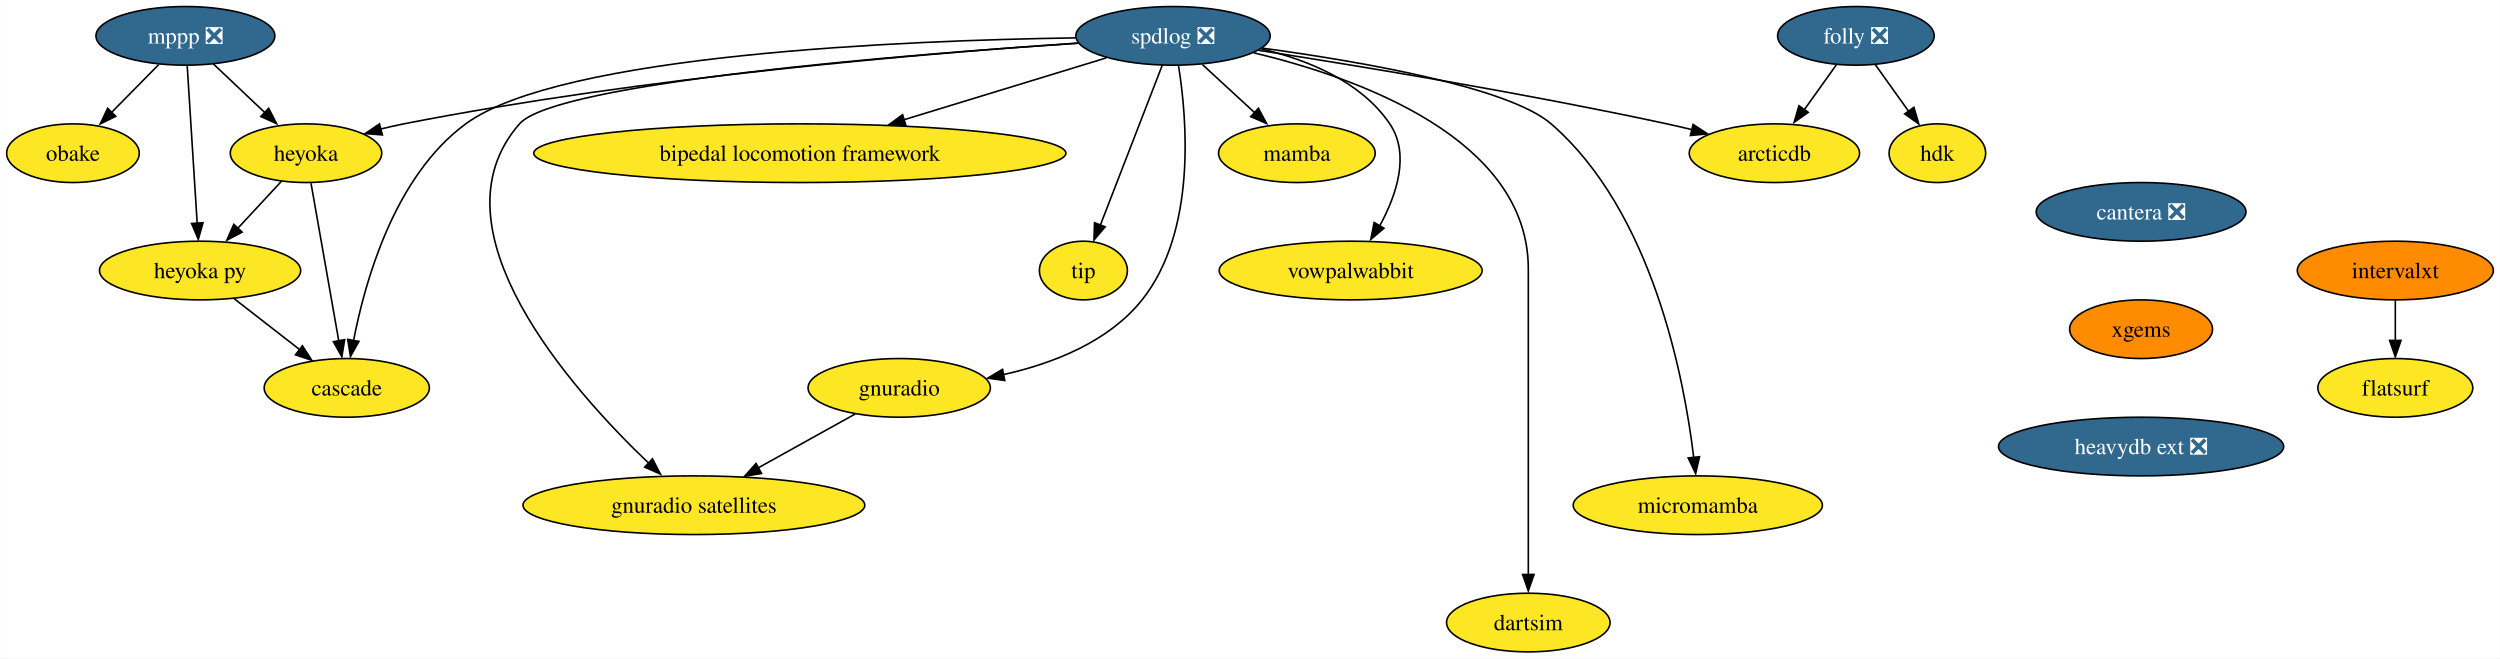
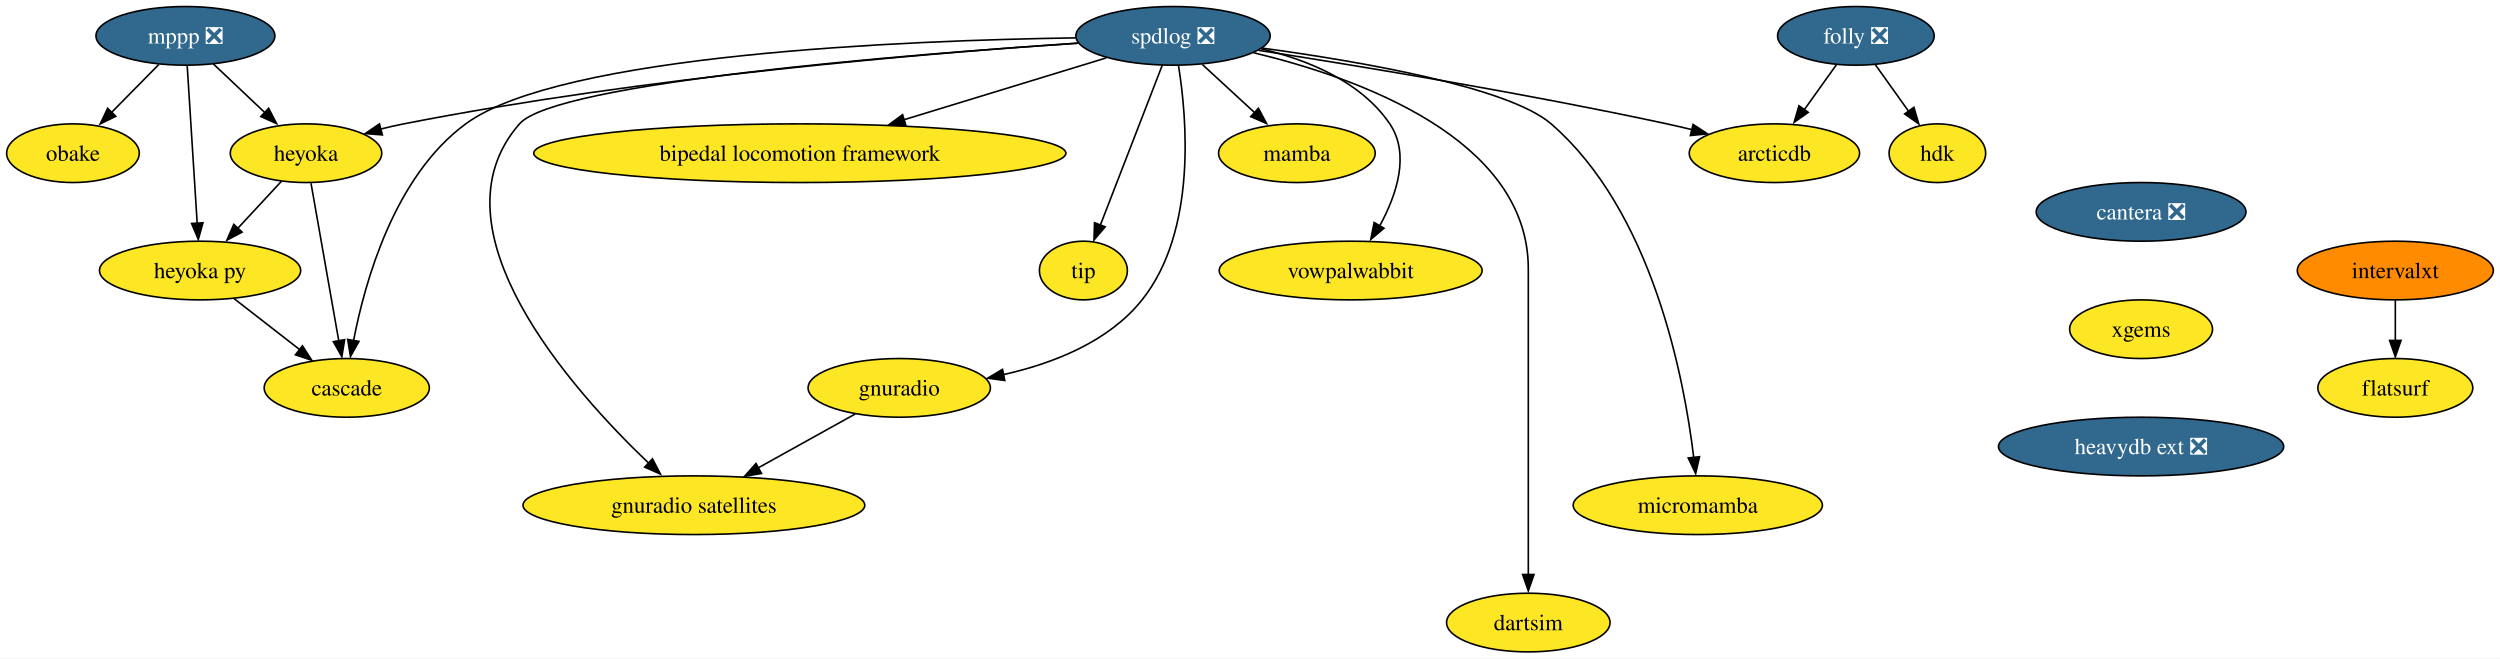
<svg xmlns="http://www.w3.org/2000/svg" xmlns:xlink="http://www.w3.org/1999/xlink" width="1534pt" height="404pt" viewBox="0.00 0.00 1533.84 404.00">
  <g id="graph0" class="graph" transform="scale(1 1) rotate(0) translate(4 400)">
    <polygon fill="white" stroke="none" points="-4,4 -4,-400 1529.84,-400 1529.84,4 -4,4" />
    <g id="node1" class="node">
      <g id="a_node1">
        <a xlink:href="https://github.com/conda-forge/mppp-feedstock/pull/51" xlink:title="mppp ❎">
          <ellipse fill="#31688e" stroke="black" cx="109.69" cy="-378" rx="54.89" ry="18" />
          <text text-anchor="middle" x="109.69" y="-373.32" font-family="Times,serif" font-size="14.00" fill="white">mppp ❎</text>
        </a>
      </g>
    </g>
    <g id="node2" class="node">
      <g id="a_node2">
        <a xlink:href="https://github.com/conda-forge/obake-feedstock" xlink:title="obake">
          <ellipse fill="#fde725" stroke="black" cx="40.69" cy="-306" rx="40.69" ry="18" />
          <text text-anchor="middle" x="40.69" y="-301.32" font-family="Times,serif" font-size="14.00">obake</text>
        </a>
      </g>
    </g>
    <g id="edge1" class="edge">
      <path fill="none" stroke="black" d="M93.34,-360.41C84.62,-351.57 73.74,-340.53 64.14,-330.79" />
      <polygon fill="black" stroke="black" points="66.96,-328.65 57.45,-323.99 61.97,-333.57 66.96,-328.65" />
    </g>
    <g id="node3" class="node">
      <g id="a_node3">
        <a xlink:href="https://github.com/conda-forge/heyoka-feedstock" xlink:title="heyoka">
          <ellipse fill="#fde725" stroke="black" cx="183.69" cy="-306" rx="46.47" ry="18" />
          <text text-anchor="middle" x="183.69" y="-301.32" font-family="Times,serif" font-size="14.00">heyoka</text>
        </a>
      </g>
    </g>
    <g id="edge2" class="edge">
      <path fill="none" stroke="black" d="M126.85,-360.76C136.38,-351.75 148.39,-340.39 158.92,-330.43" />
      <polygon fill="black" stroke="black" points="160.76,-333.56 165.62,-324.15 155.95,-328.48 160.76,-333.56" />
    </g>
    <g id="node4" class="node">
      <g id="a_node4">
        <a xlink:href="https://github.com/conda-forge/heyoka.py-feedstock" xlink:title="heyoka py">
          <ellipse fill="#fde725" stroke="black" cx="118.69" cy="-234" rx="61.73" ry="18" />
          <text text-anchor="middle" x="118.69" y="-229.32" font-family="Times,serif" font-size="14.00">heyoka py</text>
        </a>
      </g>
    </g>
    <g id="edge3" class="edge">
      <path fill="none" stroke="black" d="M110.79,-359.59C112.32,-335.5 115.09,-291.75 116.91,-263.03" />
      <polygon fill="black" stroke="black" points="120.46,-263.31 117.6,-253.11 113.48,-262.87 120.46,-263.31" />
    </g>
    <g id="edge4" class="edge">
      <path fill="none" stroke="black" d="M168.61,-288.76C160.52,-280.06 150.39,-269.15 141.38,-259.43" />
      <polygon fill="black" stroke="black" points="144.5,-257.58 135.13,-252.63 139.37,-262.34 144.5,-257.58" />
    </g>
    <g id="node5" class="node">
      <g id="a_node5">
        <a xlink:href="https://github.com/conda-forge/cascade-feedstock" xlink:title="cascade">
          <ellipse fill="#fde725" stroke="black" cx="208.69" cy="-162" rx="50.68" ry="18" />
          <text text-anchor="middle" x="208.69" y="-157.32" font-family="Times,serif" font-size="14.00">cascade</text>
        </a>
      </g>
    </g>
    <g id="edge5" class="edge">
      <path fill="none" stroke="black" d="M186.75,-287.59C191.01,-263.4 198.76,-219.36 203.82,-190.65" />
      <polygon fill="black" stroke="black" points="207.39,-191.57 205.67,-181.11 200.49,-190.35 207.39,-191.57" />
    </g>
    <g id="edge6" class="edge">
      <path fill="none" stroke="black" d="M139.56,-216.76C151.46,-207.51 166.55,-195.77 179.6,-185.63" />
      <polygon fill="black" stroke="black" points="181.49,-187.81 187.24,-178.91 177.19,-182.28 181.49,-187.81" />
    </g>
    <g id="node6" class="node">
      <g id="a_node6">
        <a xlink:href="https://github.com/conda-forge/spdlog-feedstock/pull/55" xlink:title="spdlog ❎">
          <ellipse fill="#31688e" stroke="black" cx="715.69" cy="-378" rx="59.63" ry="18" />
          <text text-anchor="middle" x="715.69" y="-373.32" font-family="Times,serif" font-size="14.00" fill="white">spdlog ❎</text>
        </a>
      </g>
    </g>
    <g id="edge7" class="edge">
      <path fill="none" stroke="black" d="M657.45,-373.55C567.87,-367.55 391.15,-352.97 243.69,-324 239.02,-323.08 234.19,-321.98 229.38,-320.78" />
      <polygon fill="black" stroke="black" points="230.55,-317.21 219.99,-318.04 228.77,-323.98 230.55,-317.21" />
    </g>
    <g id="edge16" class="edge">
      <path fill="none" stroke="black" d="M656.03,-376.76C551.28,-375.22 339.89,-366.73 281.69,-324 238.08,-291.98 219.92,-227.73 212.83,-190.81" />
      <polygon fill="black" stroke="black" points="216.16,-190.53 210.97,-181.29 209.27,-191.75 216.16,-190.53" />
    </g>
    <g id="node7" class="node">
      <g id="a_node7">
        <a xlink:href="https://github.com/conda-forge/mamba-feedstock" xlink:title="mamba">
          <ellipse fill="#fde725" stroke="black" cx="791.69" cy="-306" rx="48.05" ry="18" />
          <text text-anchor="middle" x="791.69" y="-301.32" font-family="Times,serif" font-size="14.00">mamba</text>
        </a>
      </g>
    </g>
    <g id="edge8" class="edge">
      <path fill="none" stroke="black" d="M733.7,-360.41C743.42,-351.45 755.59,-340.25 766.26,-330.42" />
      <polygon fill="black" stroke="black" points="768.08,-333.58 773.07,-324.23 763.34,-328.43 768.08,-333.58" />
    </g>
    <g id="node8" class="node">
      <g id="a_node8">
        <a xlink:href="https://github.com/conda-forge/vowpalwabbit-feedstock" xlink:title="vowpalwabbit">
          <ellipse fill="#fde725" stroke="black" cx="824.69" cy="-234" rx="80.67" ry="18" />
          <text text-anchor="middle" x="824.69" y="-229.32" font-family="Times,serif" font-size="14.00">vowpalwabbit</text>
        </a>
      </g>
    </g>
    <g id="edge9" class="edge">
      <path fill="none" stroke="black" d="M769.81,-370.01C798.36,-363.27 831.04,-350.03 848.69,-324 861.32,-305.36 852.82,-280.32 842.59,-261.55" />
      <polygon fill="black" stroke="black" points="845.12,-259.95 837.03,-253.11 839.09,-263.5 845.12,-259.95" />
    </g>
    <g id="node9" class="node">
      <g id="a_node9">
        <a xlink:href="https://github.com/conda-forge/gnuradio-feedstock" xlink:title="gnuradio">
          <ellipse fill="#fde725" stroke="black" cx="547.69" cy="-162" rx="55.94" ry="18" />
          <text text-anchor="middle" x="547.69" y="-157.32" font-family="Times,serif" font-size="14.00">gnuradio</text>
        </a>
      </g>
    </g>
    <g id="edge10" class="edge">
      <path fill="none" stroke="black" d="M719.04,-359.77C724.22,-327.69 730.38,-258.25 696.69,-216 676.09,-190.17 641.94,-176.92 611.53,-170.12" />
      <polygon fill="black" stroke="black" points="612.45,-166.53 601.96,-167.97 611.06,-173.39 612.45,-166.53" />
    </g>
    <g id="node10" class="node">
      <g id="a_node10">
        <a xlink:href="https://github.com/conda-forge/micromamba-feedstock" xlink:title="micromamba">
          <ellipse fill="#fde725" stroke="black" cx="1037.69" cy="-90" rx="76.46" ry="18" />
          <text text-anchor="middle" x="1037.69" y="-85.33" font-family="Times,serif" font-size="14.00">micromamba</text>
        </a>
      </g>
    </g>
    <g id="edge11" class="edge">
      <path fill="none" stroke="black" d="M770.58,-370.46C830.55,-362.3 921.56,-346.61 947.69,-324 1009.77,-270.27 1029.25,-168.58 1035.19,-119.25" />
      <polygon fill="black" stroke="black" points="1038.76,-119.77 1036.37,-109.45 1031.8,-119.01 1038.76,-119.77" />
    </g>
    <g id="node11" class="node">
      <g id="a_node11">
        <a xlink:href="https://github.com/conda-forge/gnuradio-satellites-feedstock" xlink:title="gnuradio satellites">
          <ellipse fill="#fde725" stroke="black" cx="421.69" cy="-90" rx="104.87" ry="18" />
          <text text-anchor="middle" x="421.69" y="-85.33" font-family="Times,serif" font-size="14.00">gnuradio satellites</text>
        </a>
      </g>
    </g>
    <g id="edge12" class="edge">
      <path fill="none" stroke="black" d="M657.61,-373.5C551.92,-366.53 336.93,-349.38 314.69,-324 258.38,-259.76 346.61,-160.91 394.33,-115.43" />
      <polygon fill="black" stroke="black" points="396.26,-118.48 401.17,-109.09 391.48,-113.37 396.26,-118.48" />
    </g>
    <g id="node12" class="node">
      <g id="a_node12">
        <a xlink:href="https://github.com/conda-forge/dartsim-feedstock" xlink:title="dartsim">
          <ellipse fill="#fde725" stroke="black" cx="933.69" cy="-18" rx="50.16" ry="18" />
          <text text-anchor="middle" x="933.69" y="-13.32" font-family="Times,serif" font-size="14.00">dartsim</text>
        </a>
      </g>
    </g>
    <g id="edge13" class="edge">
      <path fill="none" stroke="black" d="M765.15,-367.62C829.47,-352.22 933.69,-314.95 933.69,-235 933.69,-235 933.69,-235 933.69,-161 933.69,-121.57 933.69,-75.97 933.69,-47.31" />
      <polygon fill="black" stroke="black" points="937.19,-47.49 933.69,-37.49 930.19,-47.49 937.19,-47.49" />
    </g>
    <g id="node13" class="node">
      <g id="a_node13">
        <a xlink:href="https://github.com/conda-forge/bipedal-locomotion-framework-feedstock" xlink:title="bipedal locomotion framework">
          <ellipse fill="#fde725" stroke="black" cx="486.69" cy="-306" rx="163.27" ry="18" />
          <text text-anchor="middle" x="486.69" y="-301.32" font-family="Times,serif" font-size="14.00">bipedal locomotion framework</text>
        </a>
      </g>
    </g>
    <g id="edge14" class="edge">
      <path fill="none" stroke="black" d="M674.75,-364.49C640.26,-353.94 590.34,-338.68 550.6,-326.54" />
      <polygon fill="black" stroke="black" points="551.79,-322.94 541.21,-323.36 549.75,-329.63 551.79,-322.94" />
    </g>
    <g id="node14" class="node">
      <g id="a_node14">
        <a xlink:href="https://github.com/conda-forge/tip-feedstock" xlink:title="tip">
          <ellipse fill="#fde725" stroke="black" cx="660.69" cy="-234" rx="27" ry="18" />
          <text text-anchor="middle" x="660.69" y="-229.32" font-family="Times,serif" font-size="14.00">tip</text>
        </a>
      </g>
    </g>
    <g id="edge15" class="edge">
      <path fill="none" stroke="black" d="M709.05,-359.87C699.63,-335.54 682.27,-290.73 671.12,-261.93" />
      <polygon fill="black" stroke="black" points="674.05,-260.81 667.17,-252.75 667.52,-263.34 674.05,-260.81" />
    </g>
    <g id="node15" class="node">
      <g id="a_node15">
        <a xlink:href="https://github.com/conda-forge/arcticdb-feedstock" xlink:title="arcticdb">
          <ellipse fill="#fde725" stroke="black" cx="1084.69" cy="-306" rx="52.26" ry="18" />
          <text text-anchor="middle" x="1084.69" y="-301.32" font-family="Times,serif" font-size="14.00">arcticdb</text>
        </a>
      </g>
    </g>
    <g id="edge17" class="edge">
      <path fill="none" stroke="black" d="M768.21,-369.1C828.82,-359.69 931.38,-342.85 1018.69,-324 1023.7,-322.92 1028.91,-321.71 1034.1,-320.46" />
      <polygon fill="black" stroke="black" points="1034.8,-323.65 1043.67,-317.85 1033.12,-316.85 1034.8,-323.65" />
    </g>
    <g id="edge18" class="edge">
      <path fill="none" stroke="black" d="M520.66,-145.98C503.34,-136.36 480.56,-123.71 461.23,-112.97" />
      <polygon fill="black" stroke="black" points="463.2,-109.51 452.76,-107.71 459.8,-115.62 463.2,-109.51" />
    </g>
    <g id="node16" class="node">
      <g id="a_node16">
        <a xlink:href="https://github.com/conda-forge/cantera-feedstock/pull/26" xlink:title="cantera ❎">
          <ellipse fill="#31688e" stroke="black" cx="1309.69" cy="-270" rx="64.36" ry="18" />
          <text text-anchor="middle" x="1309.69" y="-265.32" font-family="Times,serif" font-size="14.00" fill="white">cantera ❎</text>
        </a>
      </g>
    </g>
    <g id="node17" class="node">
      <g id="a_node17">
        <a xlink:href="https://github.com/conda-forge/xgems-feedstock" xlink:title="xgems">
-           <ellipse fill="#ff8c00" stroke="black" cx="1309.69" cy="-198" rx="43.84" ry="18" />
+           <ellipse fill="#fde725" stroke="black" cx="1309.69" cy="-198" rx="43.84" ry="18" />
          <text text-anchor="middle" x="1309.69" y="-193.32" font-family="Times,serif" font-size="14.00">xgems</text>
        </a>
      </g>
    </g>
    <g id="node18" class="node">
      <g id="a_node18">
        <a xlink:href="https://github.com/conda-forge/heavydb-ext-feedstock/pull/48" xlink:title="heavydb ext ❎">
          <ellipse fill="#31688e" stroke="black" cx="1309.69" cy="-126" rx="87.51" ry="18" />
          <text text-anchor="middle" x="1309.69" y="-121.33" font-family="Times,serif" font-size="14.00" fill="white">heavydb ext ❎</text>
        </a>
      </g>
    </g>
    <g id="node19" class="node">
      <g id="a_node19">
        <a xlink:href="https://github.com/conda-forge/folly-feedstock/pull/114" xlink:title="folly ❎">
          <ellipse fill="#31688e" stroke="black" cx="1134.69" cy="-378" rx="48.05" ry="18" />
          <text text-anchor="middle" x="1134.69" y="-373.32" font-family="Times,serif" font-size="14.00" fill="white">folly ❎</text>
        </a>
      </g>
    </g>
    <g id="edge21" class="edge">
      <path fill="none" stroke="black" d="M1122.84,-360.41C1116.95,-352.16 1109.69,-342.01 1103.1,-332.78" />
      <polygon fill="black" stroke="black" points="1105.46,-331.06 1096.8,-324.96 1099.76,-335.13 1105.46,-331.06" />
    </g>
    <g id="node20" class="node">
      <g id="a_node20">
        <a xlink:href="https://github.com/conda-forge/hdk-feedstock" xlink:title="hdk">
          <ellipse fill="#fde725" stroke="black" cx="1184.69" cy="-306" rx="29.64" ry="18" />
          <text text-anchor="middle" x="1184.69" y="-301.32" font-family="Times,serif" font-size="14.00">hdk</text>
        </a>
      </g>
    </g>
    <g id="edge22" class="edge">
      <path fill="none" stroke="black" d="M1146.54,-360.41C1152.66,-351.83 1160.27,-341.19 1167.07,-331.67" />
      <polygon fill="black" stroke="black" points="1170.3,-334.16 1173.27,-323.99 1164.61,-330.09 1170.3,-334.16" />
    </g>
    <g id="node21" class="node">
      <g id="a_node21">
        <a xlink:href="https://github.com/conda-forge/intervalxt-feedstock" xlink:title="intervalxt">
          <ellipse fill="#ff8c00" stroke="black" cx="1465.69" cy="-234" rx="60.15" ry="18" />
          <text text-anchor="middle" x="1465.69" y="-229.32" font-family="Times,serif" font-size="14.00">intervalxt</text>
        </a>
      </g>
    </g>
    <g id="node22" class="node">
      <g id="a_node22">
        <a xlink:href="https://github.com/conda-forge/flatsurf-feedstock" xlink:title="flatsurf">
          <ellipse fill="#fde725" stroke="black" cx="1465.69" cy="-162" rx="47.53" ry="18" />
          <text text-anchor="middle" x="1465.69" y="-157.32" font-family="Times,serif" font-size="14.00">flatsurf</text>
        </a>
      </g>
    </g>
    <g id="edge23" class="edge">
      <path fill="none" stroke="black" d="M1465.69,-215.7C1465.69,-208.24 1465.69,-199.32 1465.69,-190.97" />
      <polygon fill="black" stroke="black" points="1469.19,-191.1 1465.69,-181.1 1462.19,-191.1 1469.19,-191.1" />
    </g>
  </g>
</svg>
